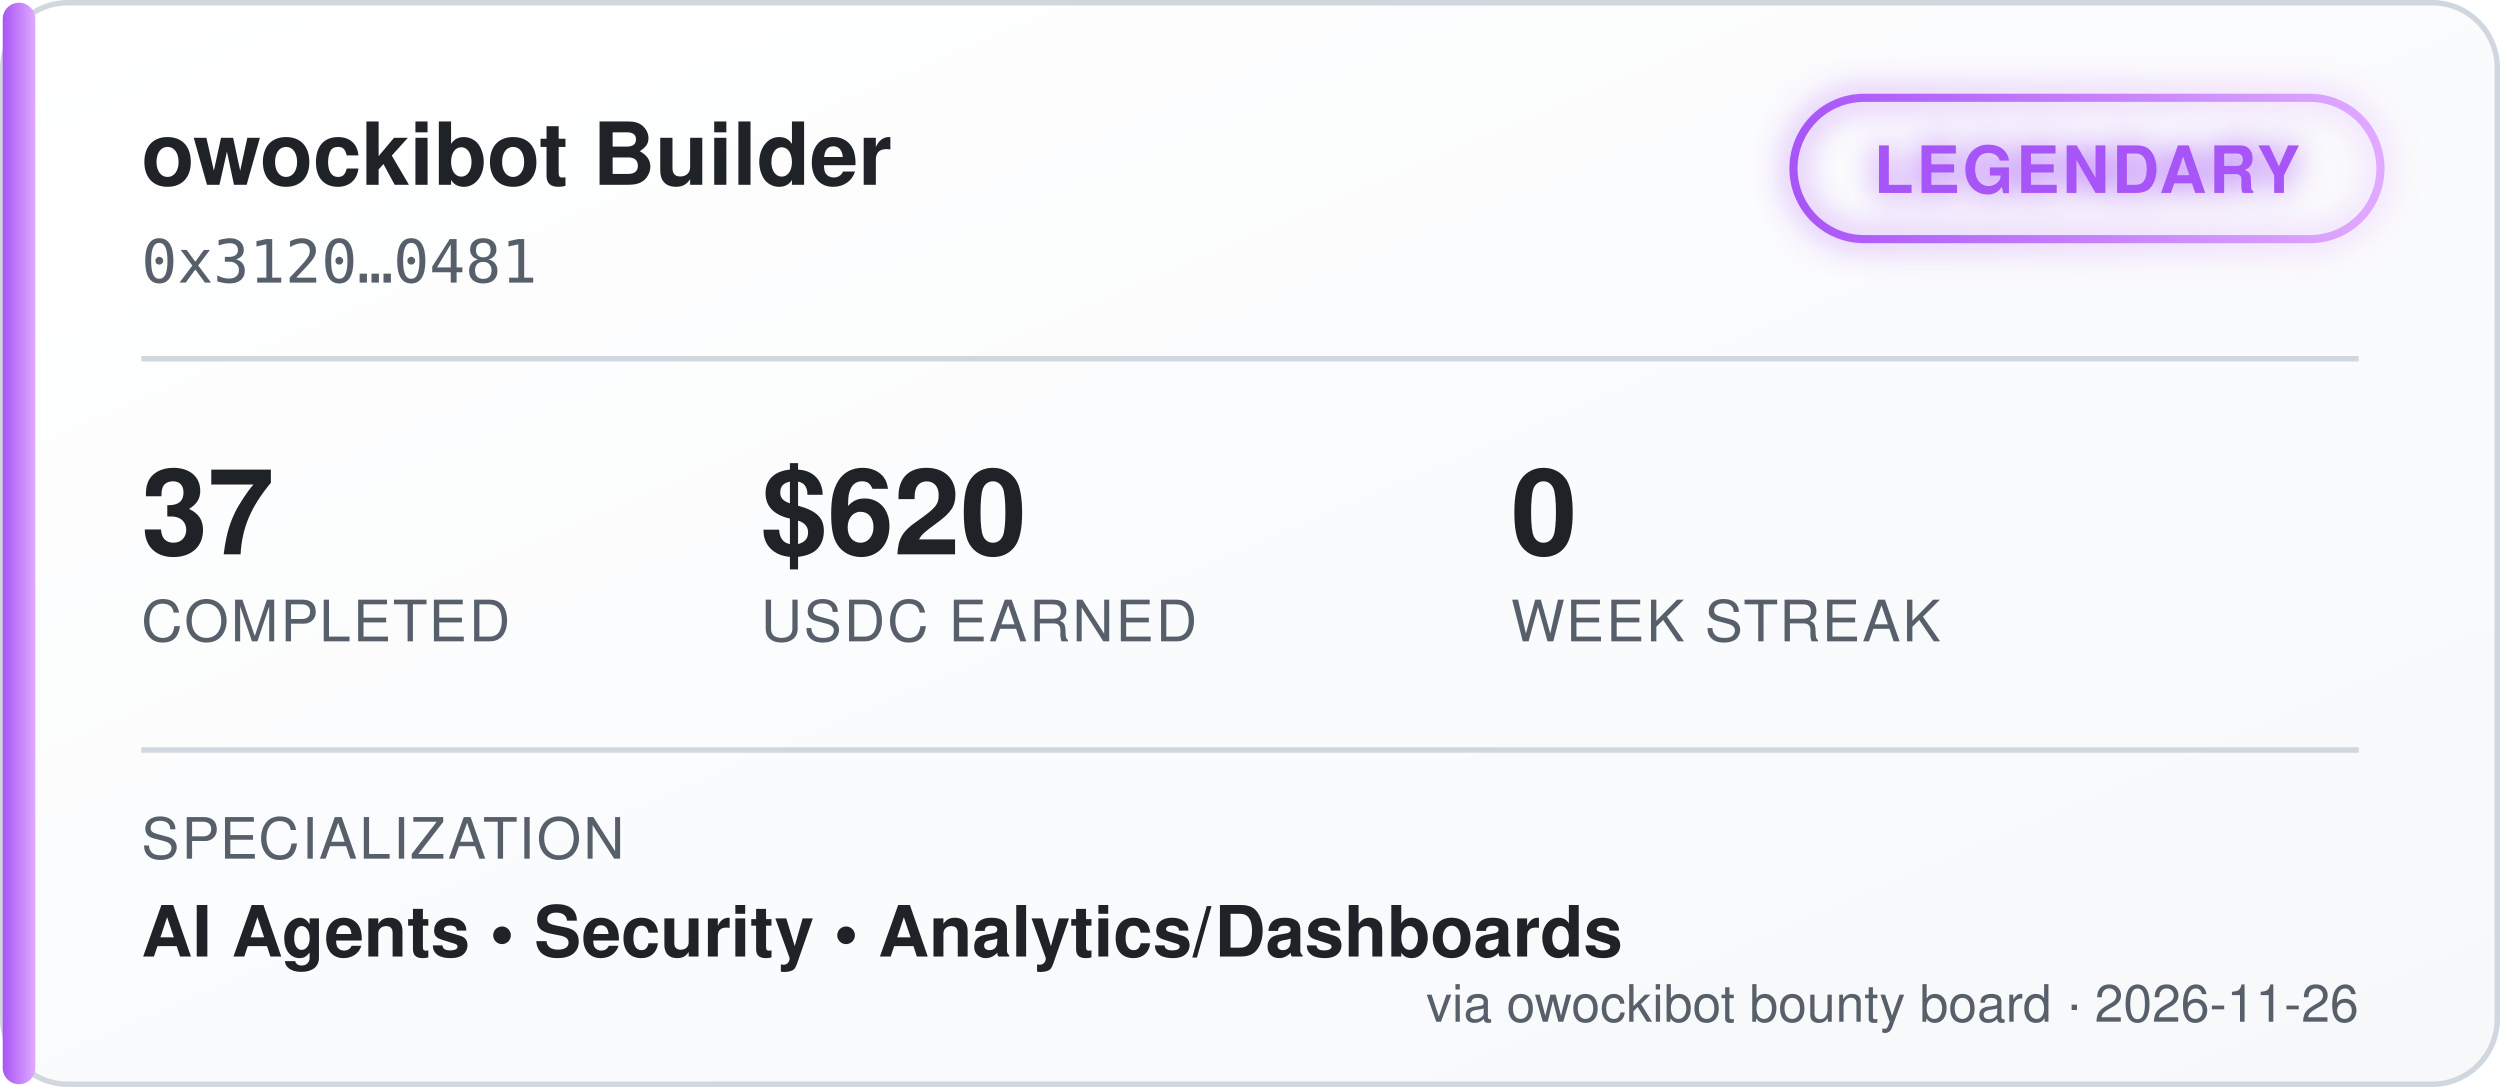
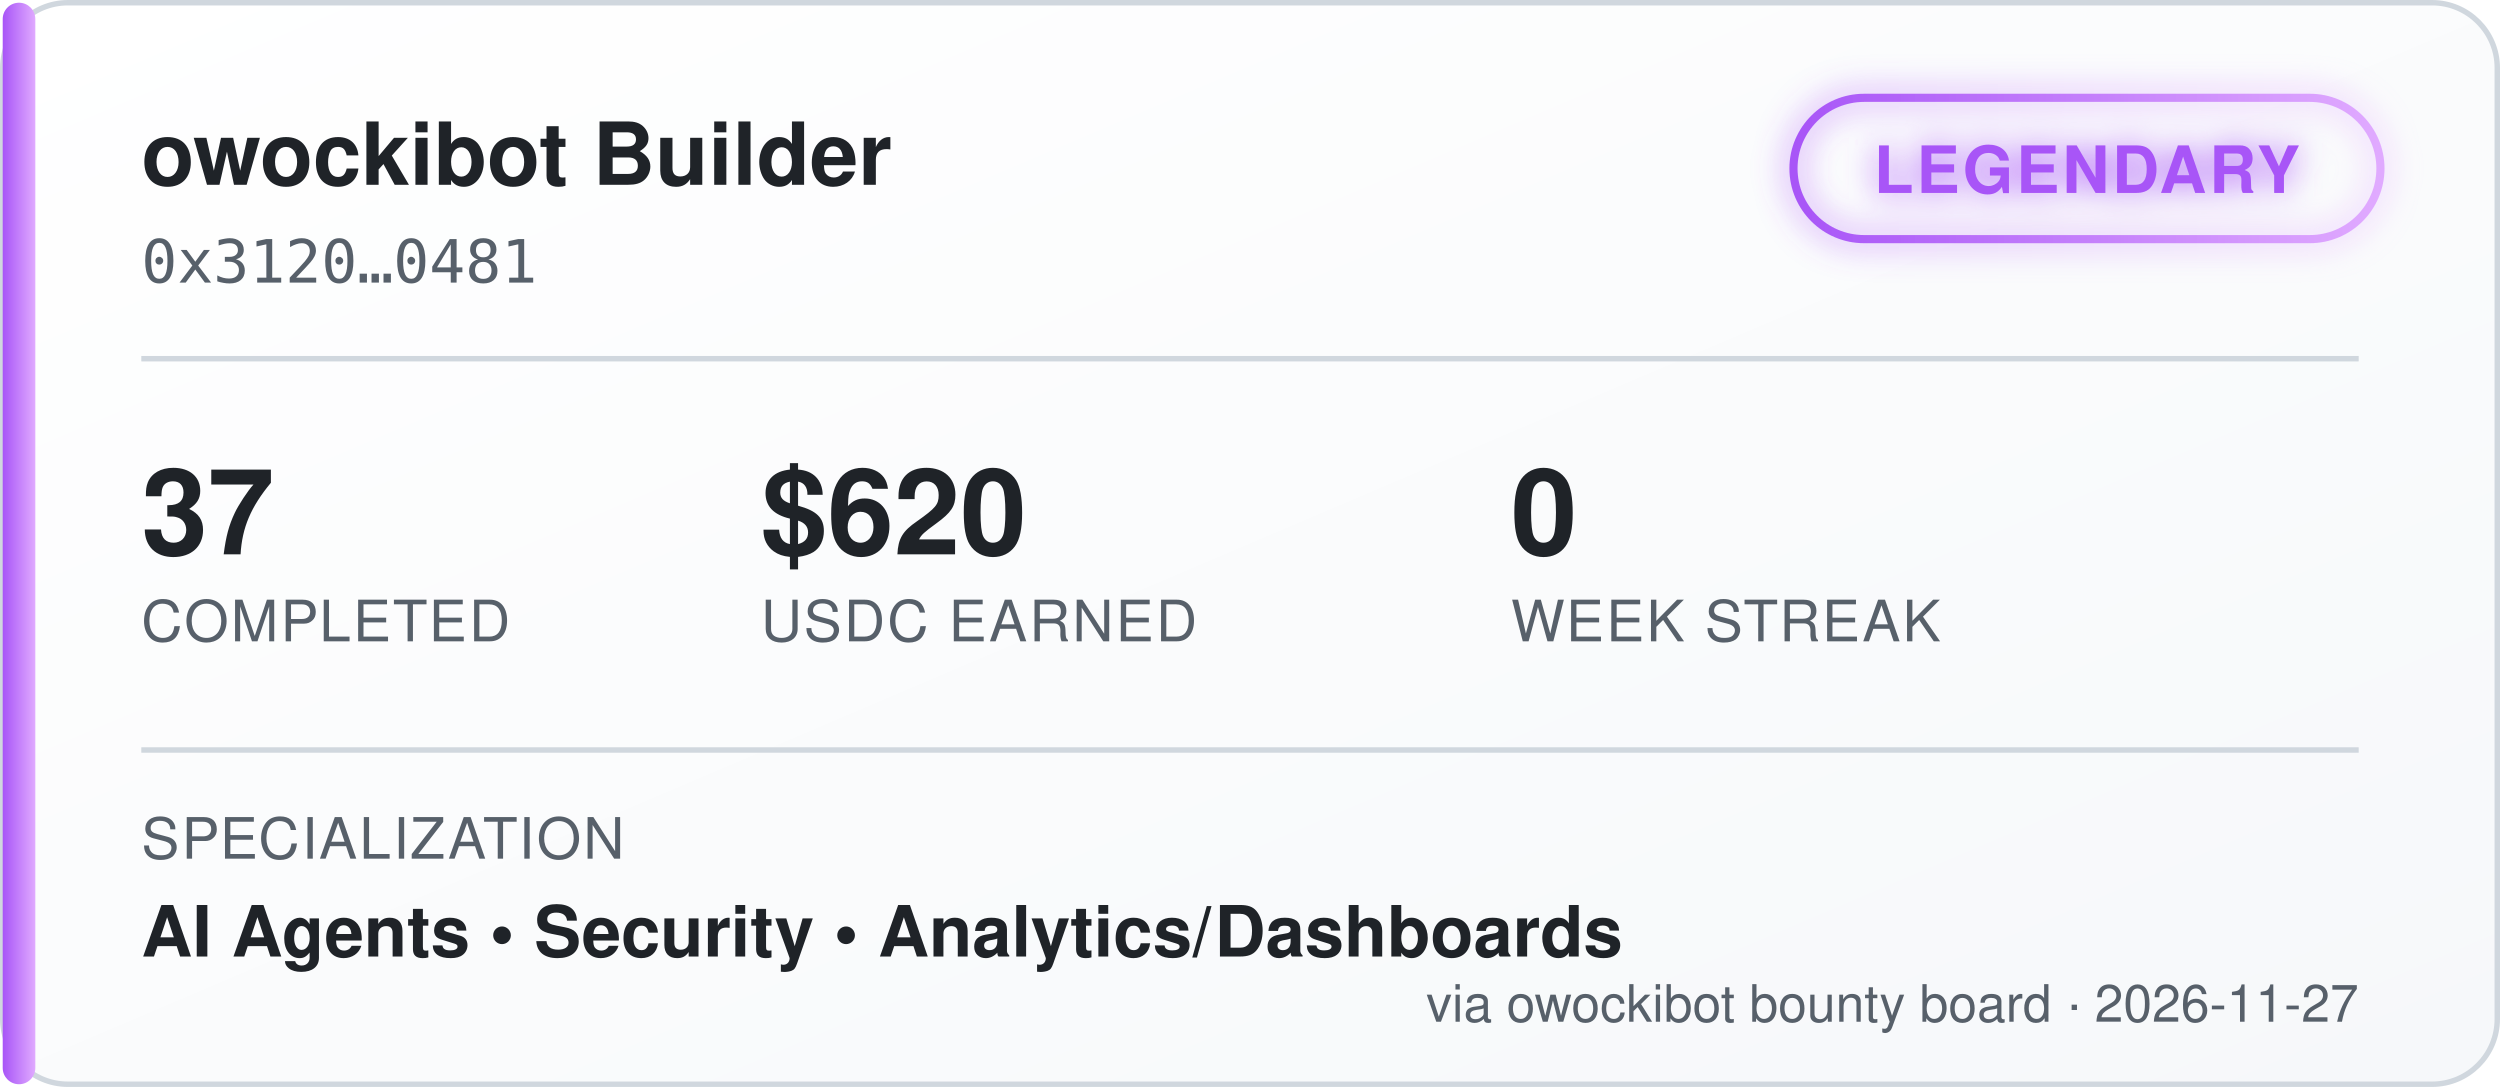
<svg xmlns="http://www.w3.org/2000/svg" width="460" height="200" viewBox="0 0 460 200" font-family="'Segoe UI', Helvetica, Arial, sans-serif">
  <defs>
    <linearGradient id="bgGrad" x1="0" y1="0" x2="1" y2="1">
      <stop offset="0%" stop-color="#ffffff" />
      <stop offset="100%" stop-color="#f6f8fa" />
    </linearGradient>
    <linearGradient id="tierGrad" x1="0" y1="0" x2="1" y2="0">
      <stop offset="0%" stop-color="#a855f7" />
      <stop offset="100%" stop-color="#e0aaff" />
    </linearGradient>
    <filter id="glow" x="-50%" y="-50%" width="200%" height="200%">
      <feGaussianBlur stdDeviation="3" result="blur" />
      <feMerge>
        <feMergeNode in="blur" />
        <feMergeNode in="SourceGraphic" />
      </feMerge>
    </filter>
  </defs>
  <rect x="0.5" y="0.5" width="459" height="199" rx="12" fill="url(#bgGrad)" stroke="#d0d7de" />
  <rect x="0.5" y="0.5" width="6" height="199" rx="3" fill="url(#tierGrad)" />
  <text x="26" y="34" fill="#1f2328" font-size="16" font-weight="700">owockibot Builder</text>
  <text x="26" y="52" fill="#57606a" font-size="11" font-family="monospace">0x3120…0481</text>
  <g transform="translate(330, 18)" filter="url(#glow)">
    <rect x="0" y="0" width="108" height="26" rx="13" fill="none" stroke="url(#tierGrad)" stroke-width="1.5" />
    <text x="54" y="17.5" fill="#a855f7" font-size="12" font-weight="700" text-anchor="middle" letter-spacing="0.5">LEGENDARY</text>
  </g>
  <line x1="26" y1="66" x2="434" y2="66" stroke="#d0d7de" stroke-width="1" />
  <g font-size="22" font-weight="700" fill="#1f2328">
    <text x="26" y="102">37</text>
    <text x="140" y="102">$620</text>
    <text x="278" y="102">0</text>
  </g>
  <g font-size="10.5" fill="#57606a" letter-spacing="0.4">
    <text x="26" y="118">COMPLETED</text>
    <text x="140" y="118">USDC EARNED</text>
    <text x="278" y="118">WEEK STREAK</text>
  </g>
  <line x1="26" y1="138" x2="434" y2="138" stroke="#d0d7de" stroke-width="1" />
  <text x="26" y="158" fill="#57606a" font-size="10.5" letter-spacing="0.4">SPECIALIZATION</text>
  <text x="26" y="176" fill="#1f2328" font-size="13" font-weight="600">AI Agents  •  Security  •  Analytics/Dashboards</text>
-   <text x="434" y="188" fill="#57606a" font-size="9.5" text-anchor="end">via owockibot bounty board · 2026-11-26</text>
+   <text x="434" y="188" fill="#57606a" font-size="9.5" text-anchor="end">via owockibot bounty board · 2026-11-27</text>
</svg>
